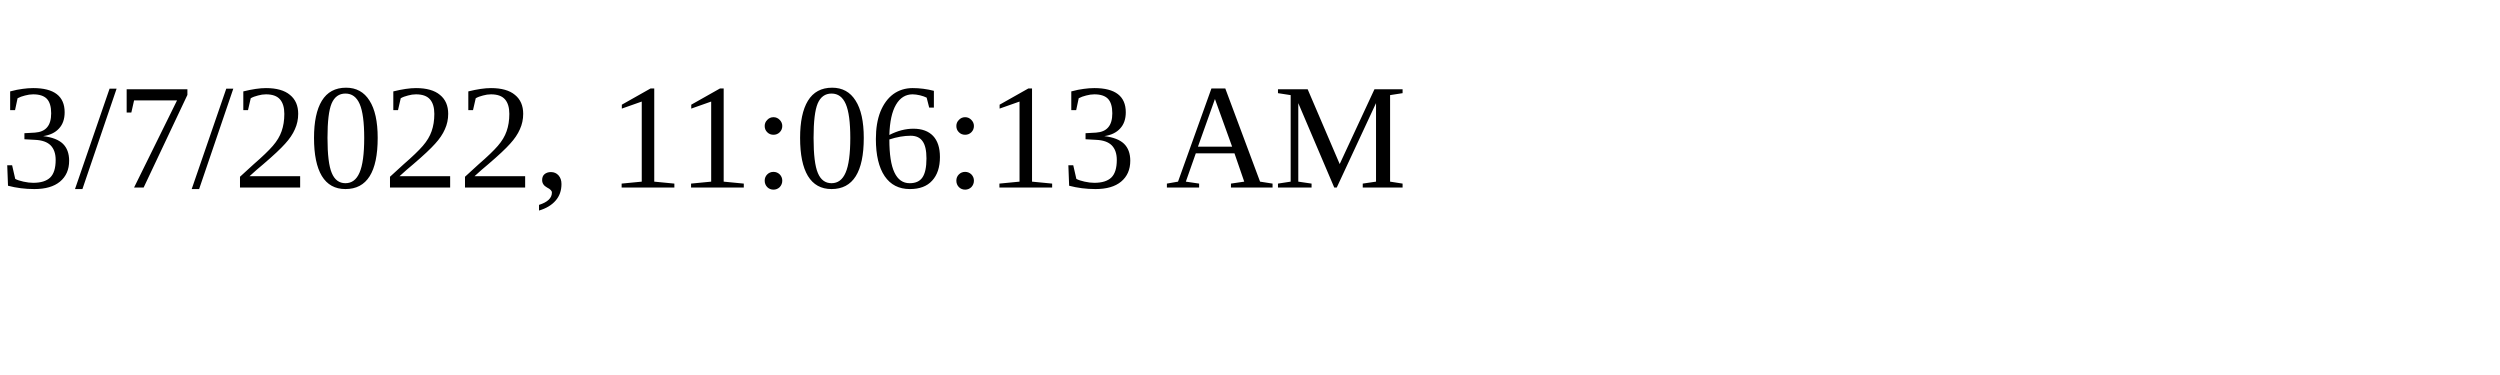
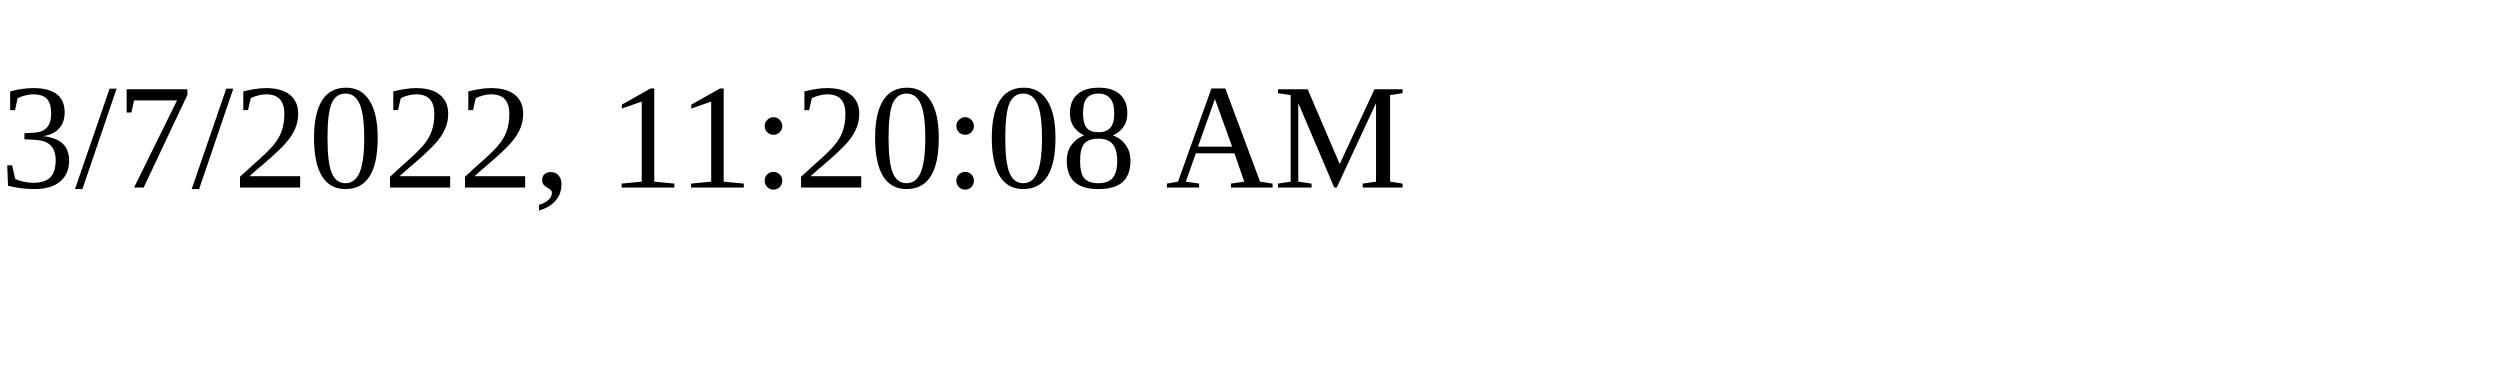
<svg xmlns="http://www.w3.org/2000/svg" height="30" width="200">
-   <text x="0" y="15">3/7/2022, 11:06:13 AM</text>
+   <text x="0" y="15">3/7/2022, 11:20:08 AM</text>
</svg>
